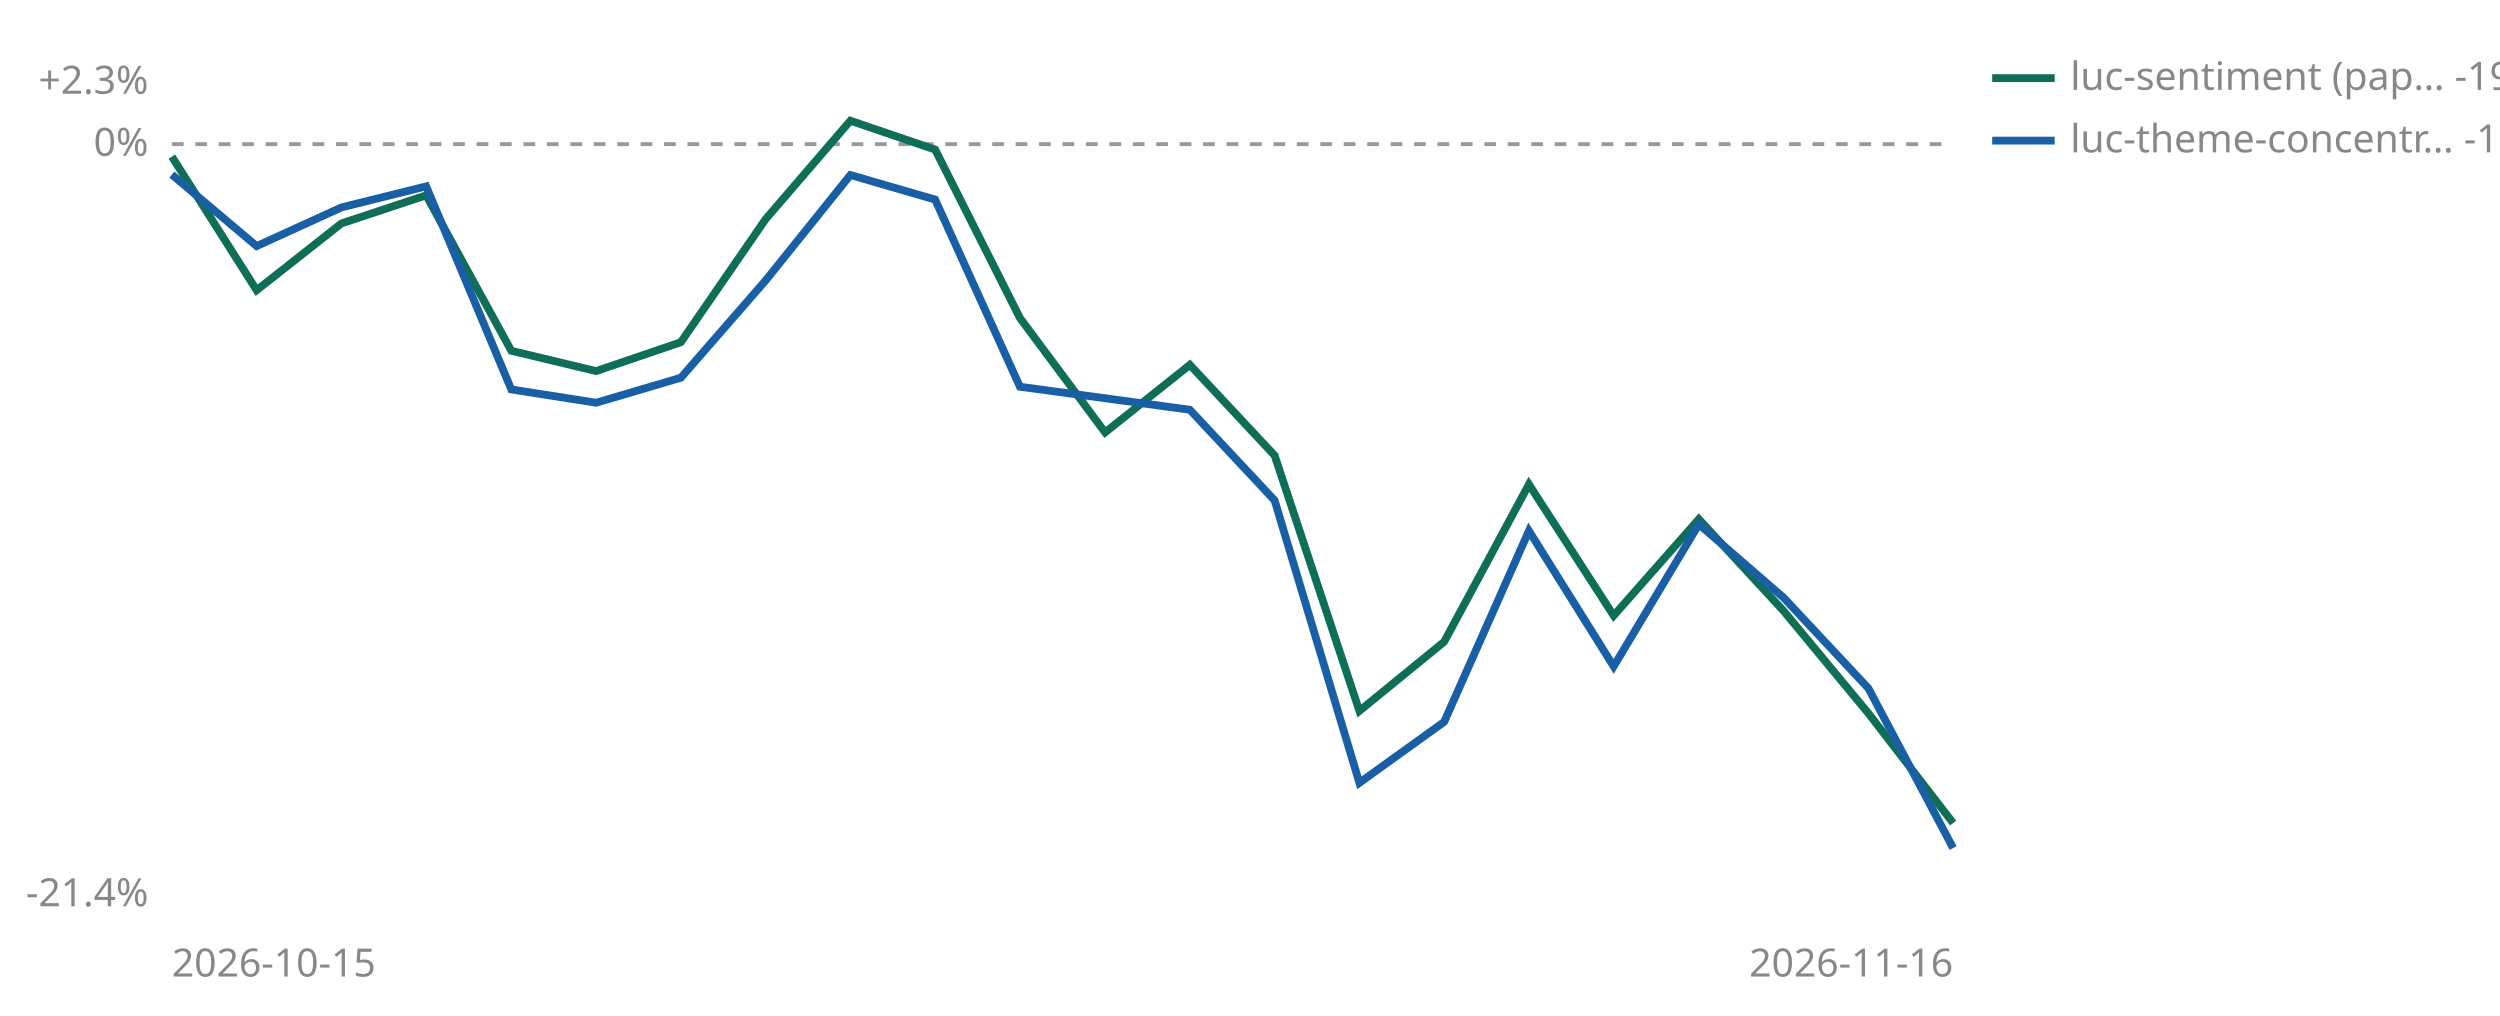
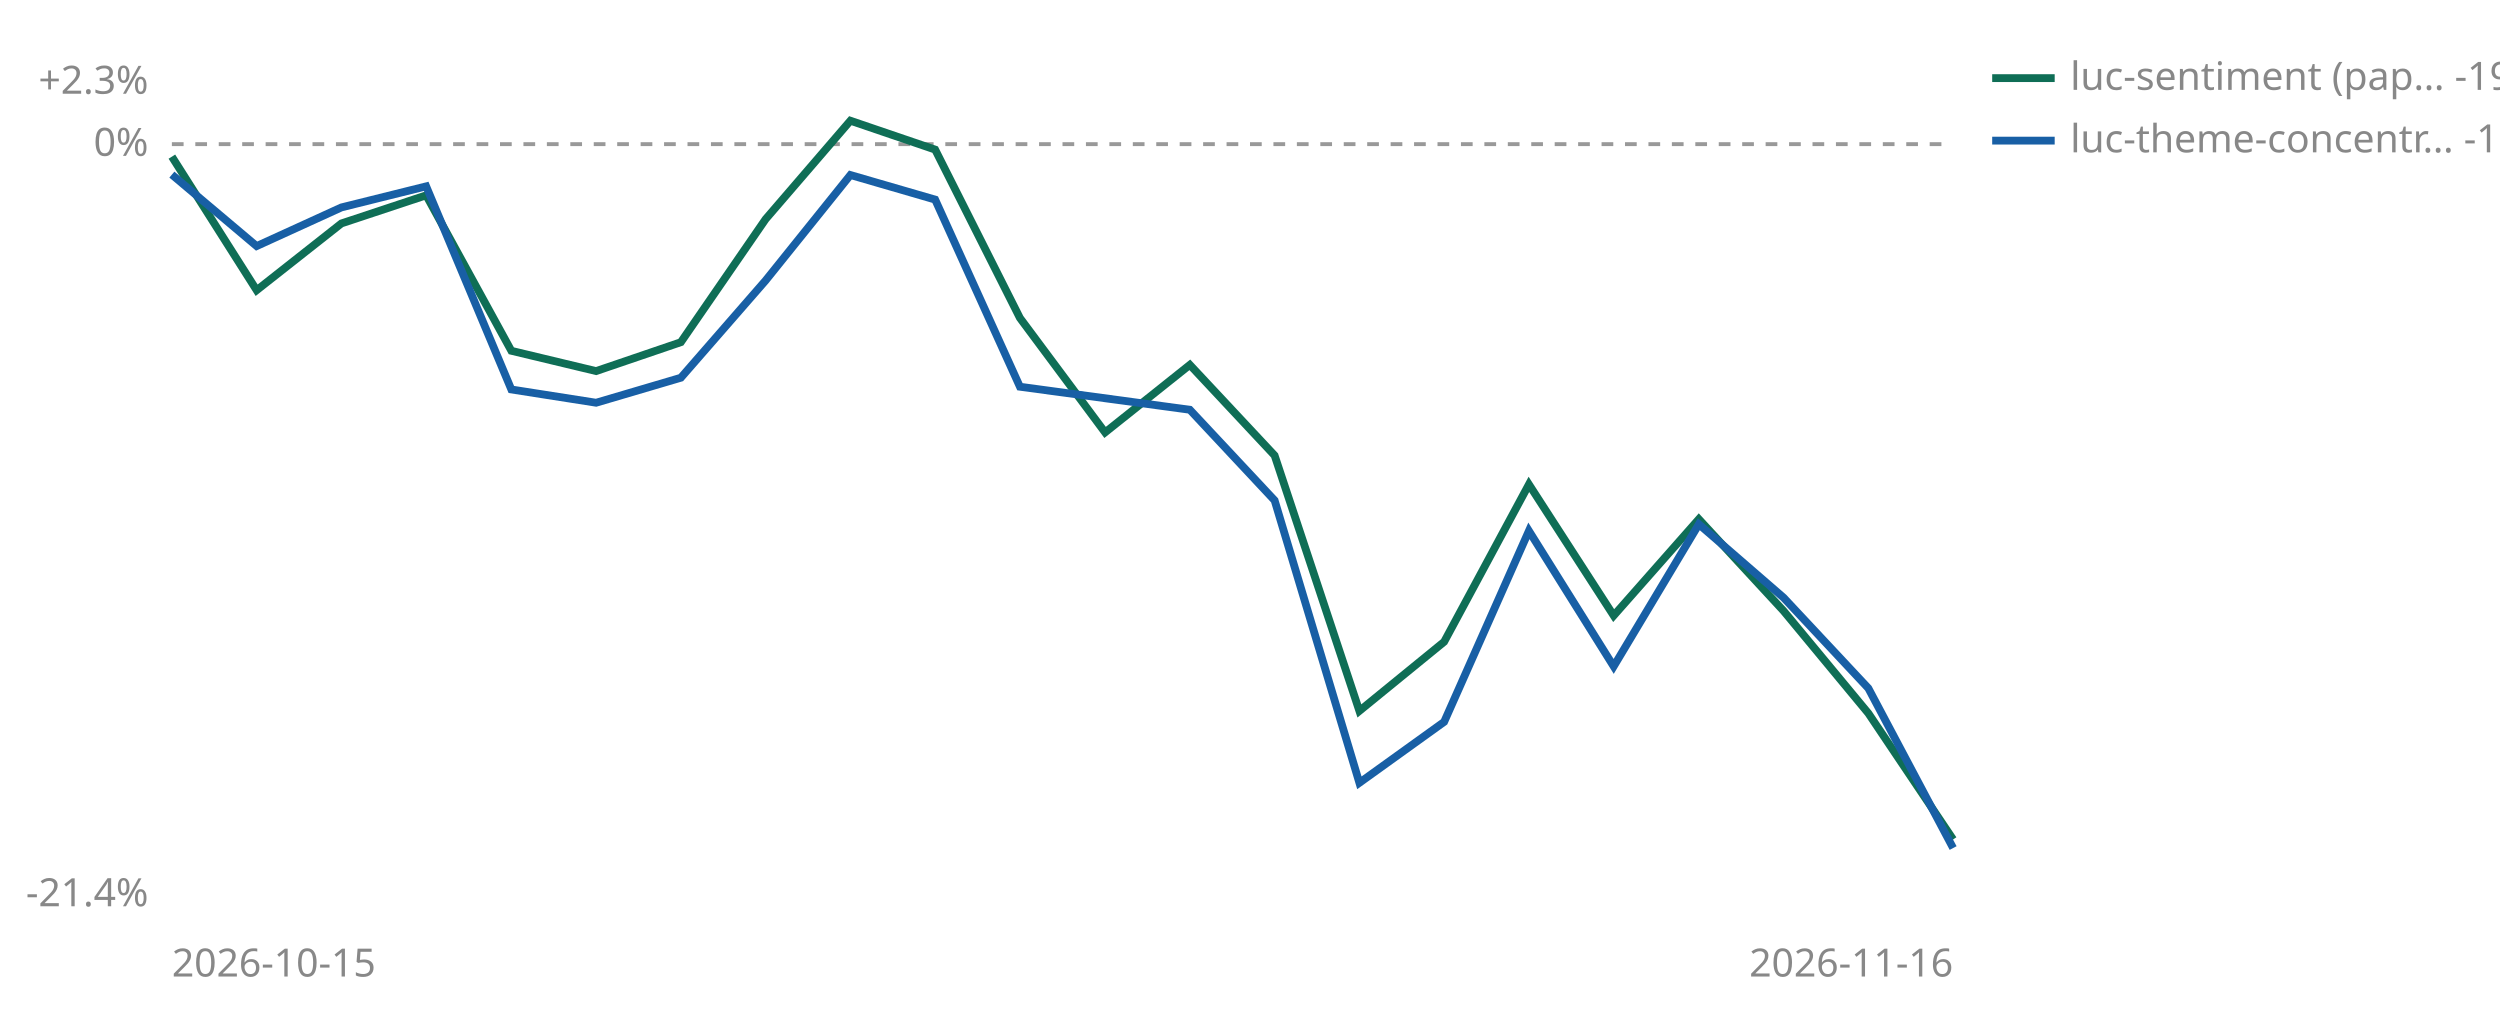
<svg xmlns="http://www.w3.org/2000/svg" viewBox="0 0 640 260" width="640" height="260" role="img" aria-label="Cumulative percent return since joining, per strategy">
  <line id="zero" x1="44" y1="36.9" x2="500" y2="36.9" stroke="#999999" stroke-width="1" stroke-dasharray="3 3" />
  <text x="38" y="39.9" font-size="10" fill="#888888" text-anchor="end" font-family="sans-serif">0%</text>
  <text x="38" y="24.0" font-size="10" fill="#888888" text-anchor="end" font-family="sans-serif">+2.3%</text>
  <text x="38" y="232.0" font-size="10" fill="#888888" text-anchor="end" font-family="sans-serif">-21.4%</text>
  <text x="44" y="250" font-size="10" fill="#888888" font-family="sans-serif">2026-10-15</text>
  <text x="500" y="250" font-size="10" fill="#888888" text-anchor="end" font-family="sans-serif">2026-11-16</text>
-   <polyline points="44.0,40.1 65.7,74.3 87.4,57.2 109.1,50.0 130.9,89.8 152.6,95.0 174.3,87.6 196.0,56.1 217.7,30.9 239.4,38.3 261.1,81.4 282.9,110.7 304.6,93.4 326.3,116.6 348.0,182.0 369.7,164.3 391.4,124.0 413.1,157.6 434.9,132.9 456.6,156.4 478.3,182.6 500.0,210.7" fill="none" stroke="#0F6E56" stroke-width="2" />
+   <polyline points="44.0,40.1 65.7,74.3 87.4,57.2 109.1,50.0 130.9,89.8 152.6,95.0 174.3,87.6 196.0,56.1 217.7,30.9 239.4,38.3 261.1,81.4 282.9,110.7 304.6,93.4 326.3,116.6 348.0,182.0 369.7,164.3 391.4,124.0 413.1,157.6 434.9,132.9 456.6,156.4 478.3,182.6 500.0,214.9" fill="none" stroke="#0F6E56" stroke-width="2" />
  <polyline points="44.0,44.7 65.7,63.0 87.4,53.1 109.1,47.7 130.9,99.7 152.6,103.1 174.3,96.7 196.0,71.8 217.7,44.8 239.4,51.1 261.1,99.0 304.6,104.9 326.3,128.1 348.0,200.4 369.7,184.8 391.4,135.9 413.1,170.6 434.9,134.2 456.6,153.0 478.3,176.2 500.0,217.1" fill="none" stroke="#185FA5" stroke-width="2" />
  <line x1="510" y1="20" x2="526" y2="20" stroke="#0F6E56" stroke-width="2" />
-   <text x="530" y="23" font-size="10" fill="#888888" font-family="sans-serif">luc-sentiment (pap… -19.1%</text>
+   <text x="530" y="23" font-size="10" fill="#888888" font-family="sans-serif">luc-sentiment (pap… -19.5%</text>
  <line x1="510" y1="36" x2="526" y2="36" stroke="#185FA5" stroke-width="2" />
  <text x="530" y="39" font-size="10" fill="#888888" font-family="sans-serif">luc-theme-concentr… -19.8%</text>
</svg>
